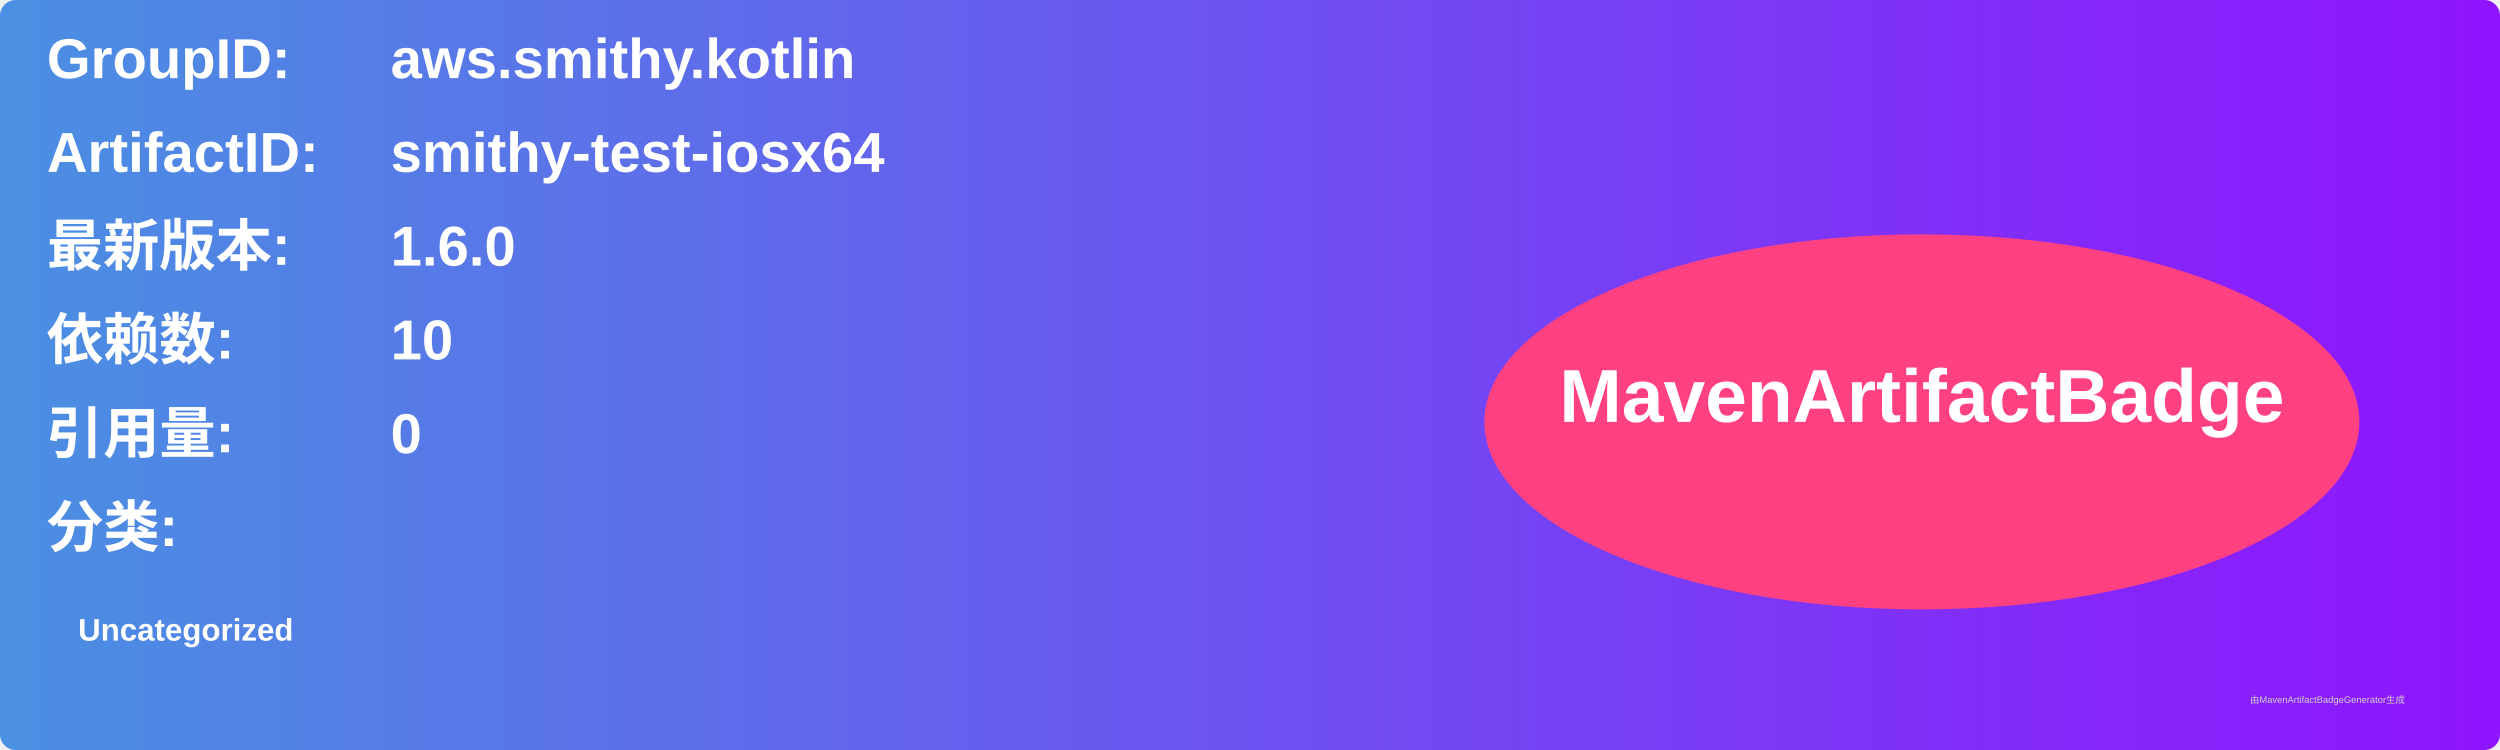
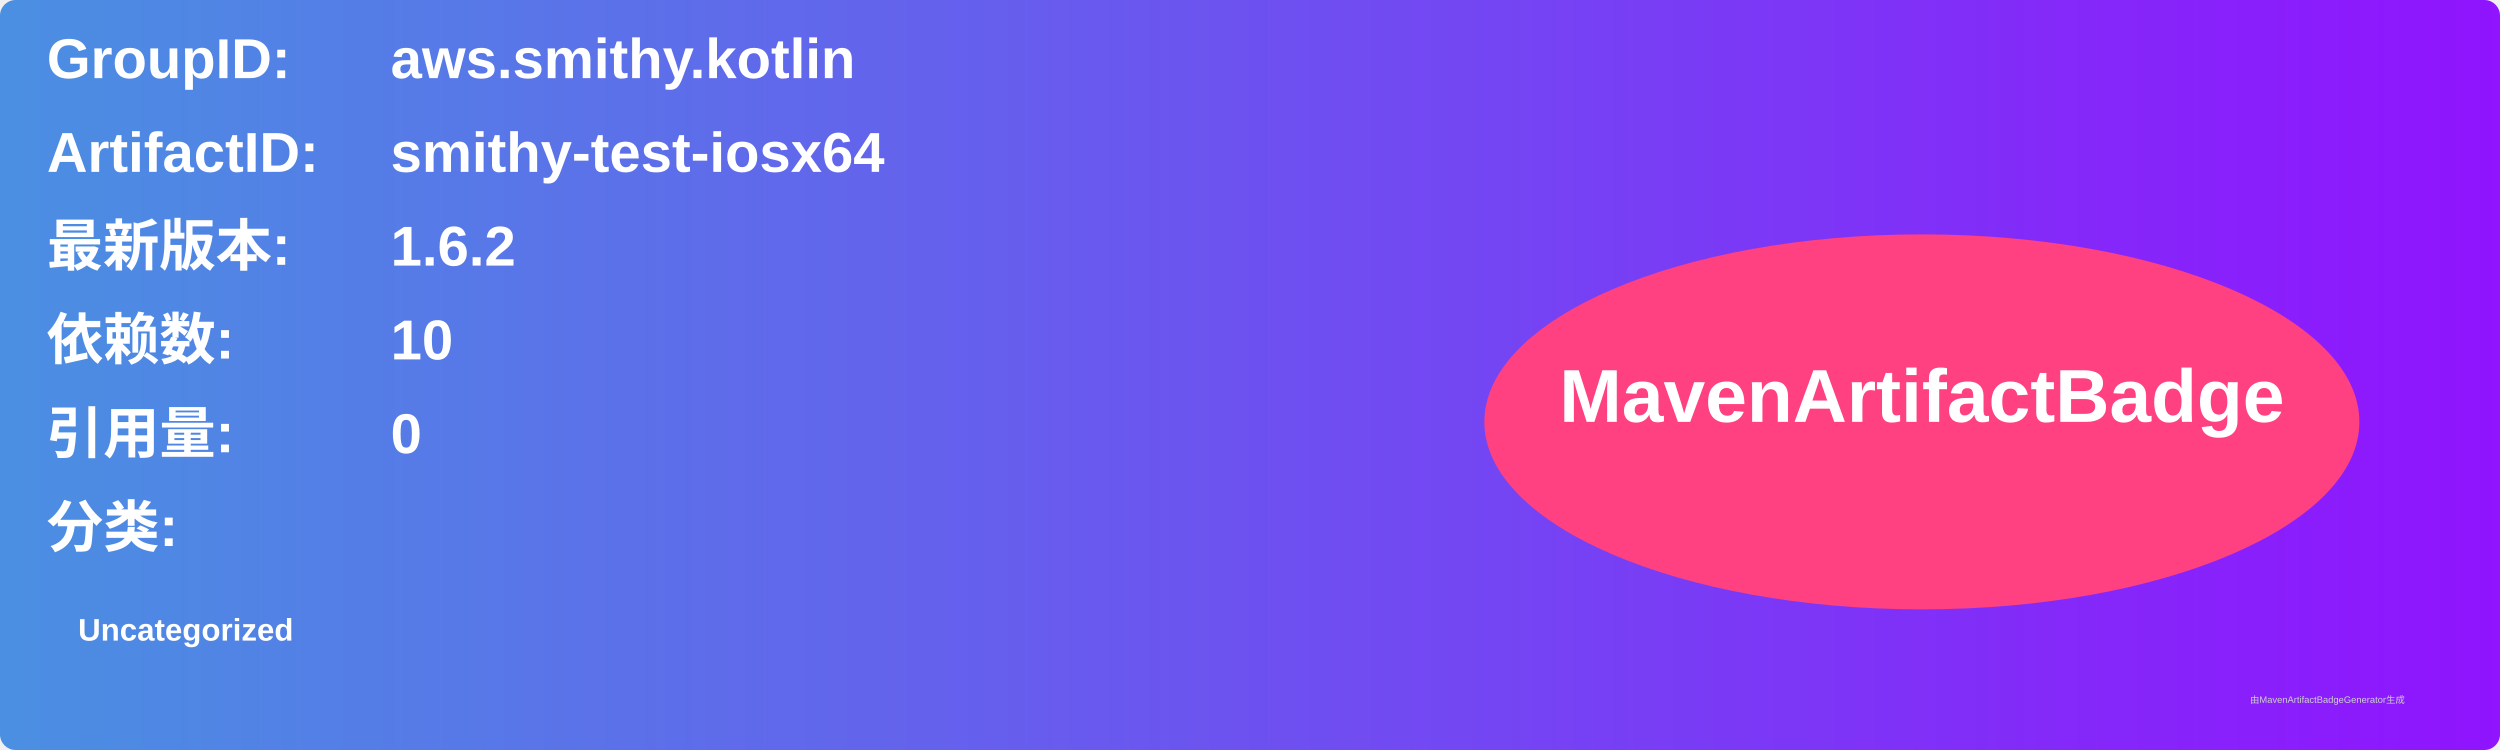
<svg xmlns="http://www.w3.org/2000/svg" width="800" height="240" viewBox="0 0 800 240">
  <linearGradient id="grad" x1="0%" y1="0%" x2="100%" y2="0%">
    <stop offset="0%" stop-color="#4a90e2" />
    <stop offset="100%" stop-color="#9013fe" />
  </linearGradient>
  <rect width="100%" height="100%" rx="5" ry="5" fill="url(#grad)" />
  <g transform="translate(15, 15)">
    <text x="0" y="10" font-family="Arial" font-size="18" fill="white" font-weight="bold" width="260">GroupID:</text>
    <text x="110" y="10" font-family="Arial" font-size="18" fill="white" font-weight="bold" width="460">aws.smithy.kotlin</text>
    <text x="0" y="40" font-family="Arial" font-size="18" fill="white" font-weight="bold" width="260">ArtifactID:</text>
    <text x="110" y="40" font-family="Arial" font-size="18" fill="white" font-weight="bold" width="460">smithy-test-iosx64</text>
    <text x="0" y="70" font-family="Arial" font-size="18" fill="white" font-weight="bold">最新版本:</text>
    <text x="110" y="70" font-family="Arial" font-size="18" fill="white" font-weight="bold">
-       <tspan font-weight="bold">1.6.0</tspan>
+       <tspan font-weight="bold">1.6.2</tspan>
    </text>
    <text x="0" y="100" font-family="Arial" font-size="18" fill="white" font-weight="bold">依赖数: </text>
    <text x="110" y="100" font-family="Arial" font-size="18" fill="white">
      <tspan font-weight="bold">10</tspan>
    </text>
    <text x="0" y="130" font-family="Arial" font-size="18" fill="white" font-weight="bold">引用量: </text>
    <text x="110" y="130" font-family="Arial" font-size="18" fill="white">
      <tspan font-weight="bold">0</tspan>
    </text>
    <text x="0" y="160" font-family="Arial" font-size="18" fill="white" font-weight="bold">分类:</text>
    <text x="10" y="190" font-family="Arial" font-size="10" fill="white">
      <tspan font-weight="bold">Uncategorized</tspan>
    </text>
    <ellipse cx="600" cy="120" rx="140" ry="60" fill="#ff4081" />
    <text x="600" y="120" text-anchor="middle" font-family="Arial" font-size="24" fill="white" font-weight="bold">MavenArtifactBadge</text>
  </g>
  <text x="720" y="225" font-family="Arial" font-size="3" fill="#d0d0d0">由MavenArtifactBadgeGenerator生成</text>
</svg>
